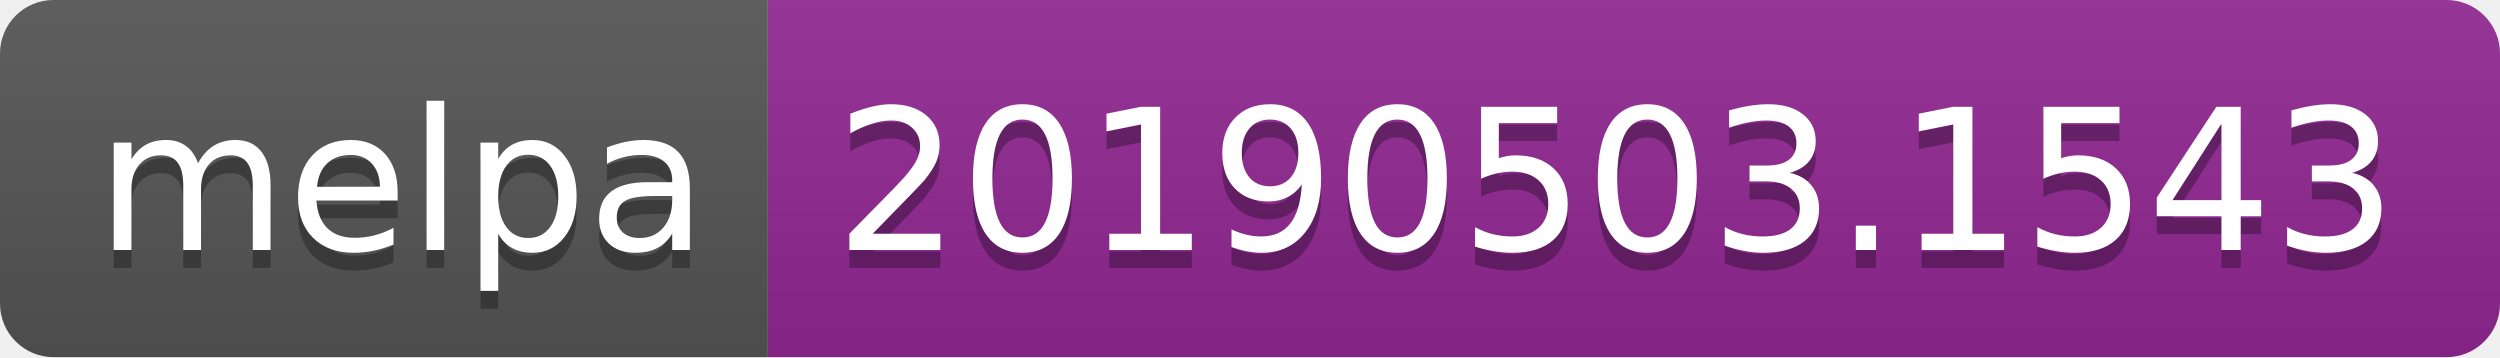
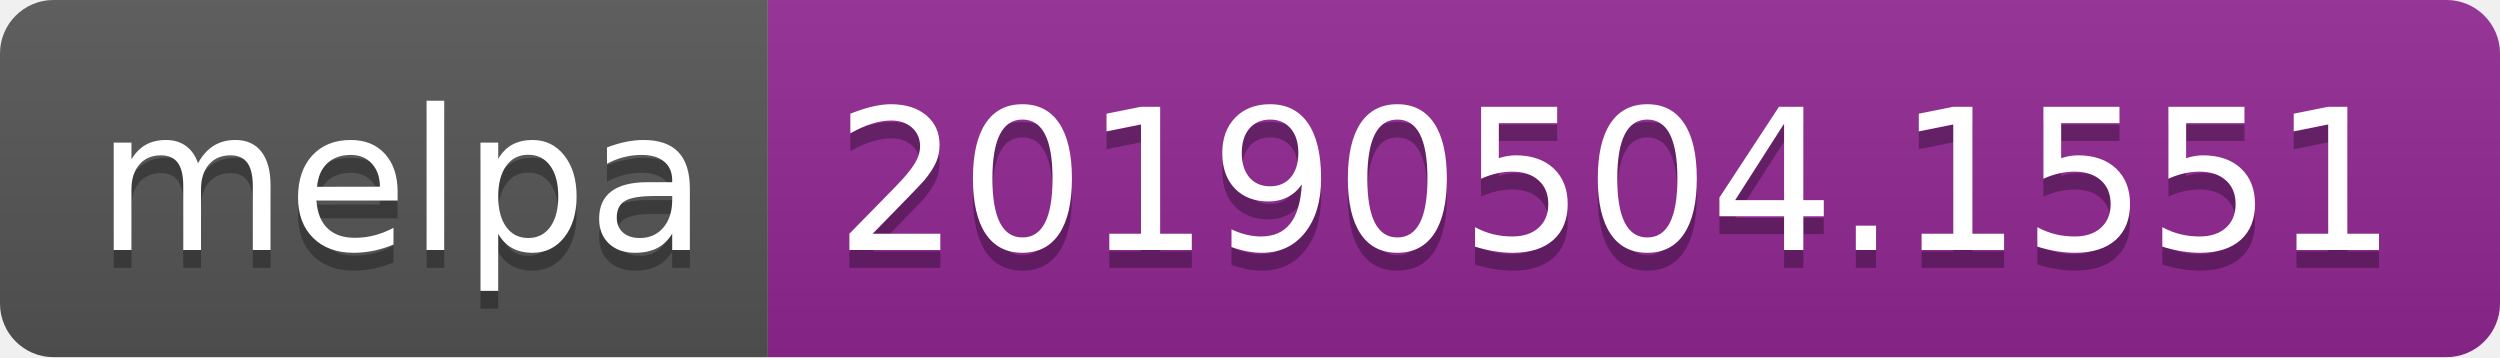
<svg xmlns="http://www.w3.org/2000/svg" width="140" height="20">
  <linearGradient id="b" x2="0" y2="100%">
    <stop offset="0" stop-color="#bbb" stop-opacity=".1" />
    <stop offset="1" stop-opacity=".1" />
  </linearGradient>
  <clipPath id="a">
    <rect width="140" height="20" rx="3" fill="#fff" />
  </clipPath>
  <g clip-path="url(#a)">
    <path fill="#555" d="M0 0h43v20H0z" />
    <path fill="#922793" d="M43 0h97v20H43z" />
    <path fill="url(#b)" d="M0 0h140v20H0z" />
  </g>
  <g fill="#fff" text-anchor="middle" font-family="DejaVu Sans,Verdana,Geneva,sans-serif" font-size="110">
    <text x="225" y="150" fill="#010101" fill-opacity=".3" transform="scale(.1)" textLength="330">melpa</text>
    <text x="225" y="140" transform="scale(.1)" textLength="330">melpa</text>
-     <text x="905" y="150" fill="#010101" fill-opacity=".3" transform="scale(.1)" textLength="870">20190503.1543</text>
-     <text x="905" y="140" transform="scale(.1)" textLength="870">20190503.1543</text>
+     <text x="905" y="150" fill="#010101" fill-opacity=".3" transform="scale(.1)" textLength="870">20190504.1551</text>
+     <text x="905" y="140" transform="scale(.1)" textLength="870">20190504.1551</text>
  </g>
</svg>
